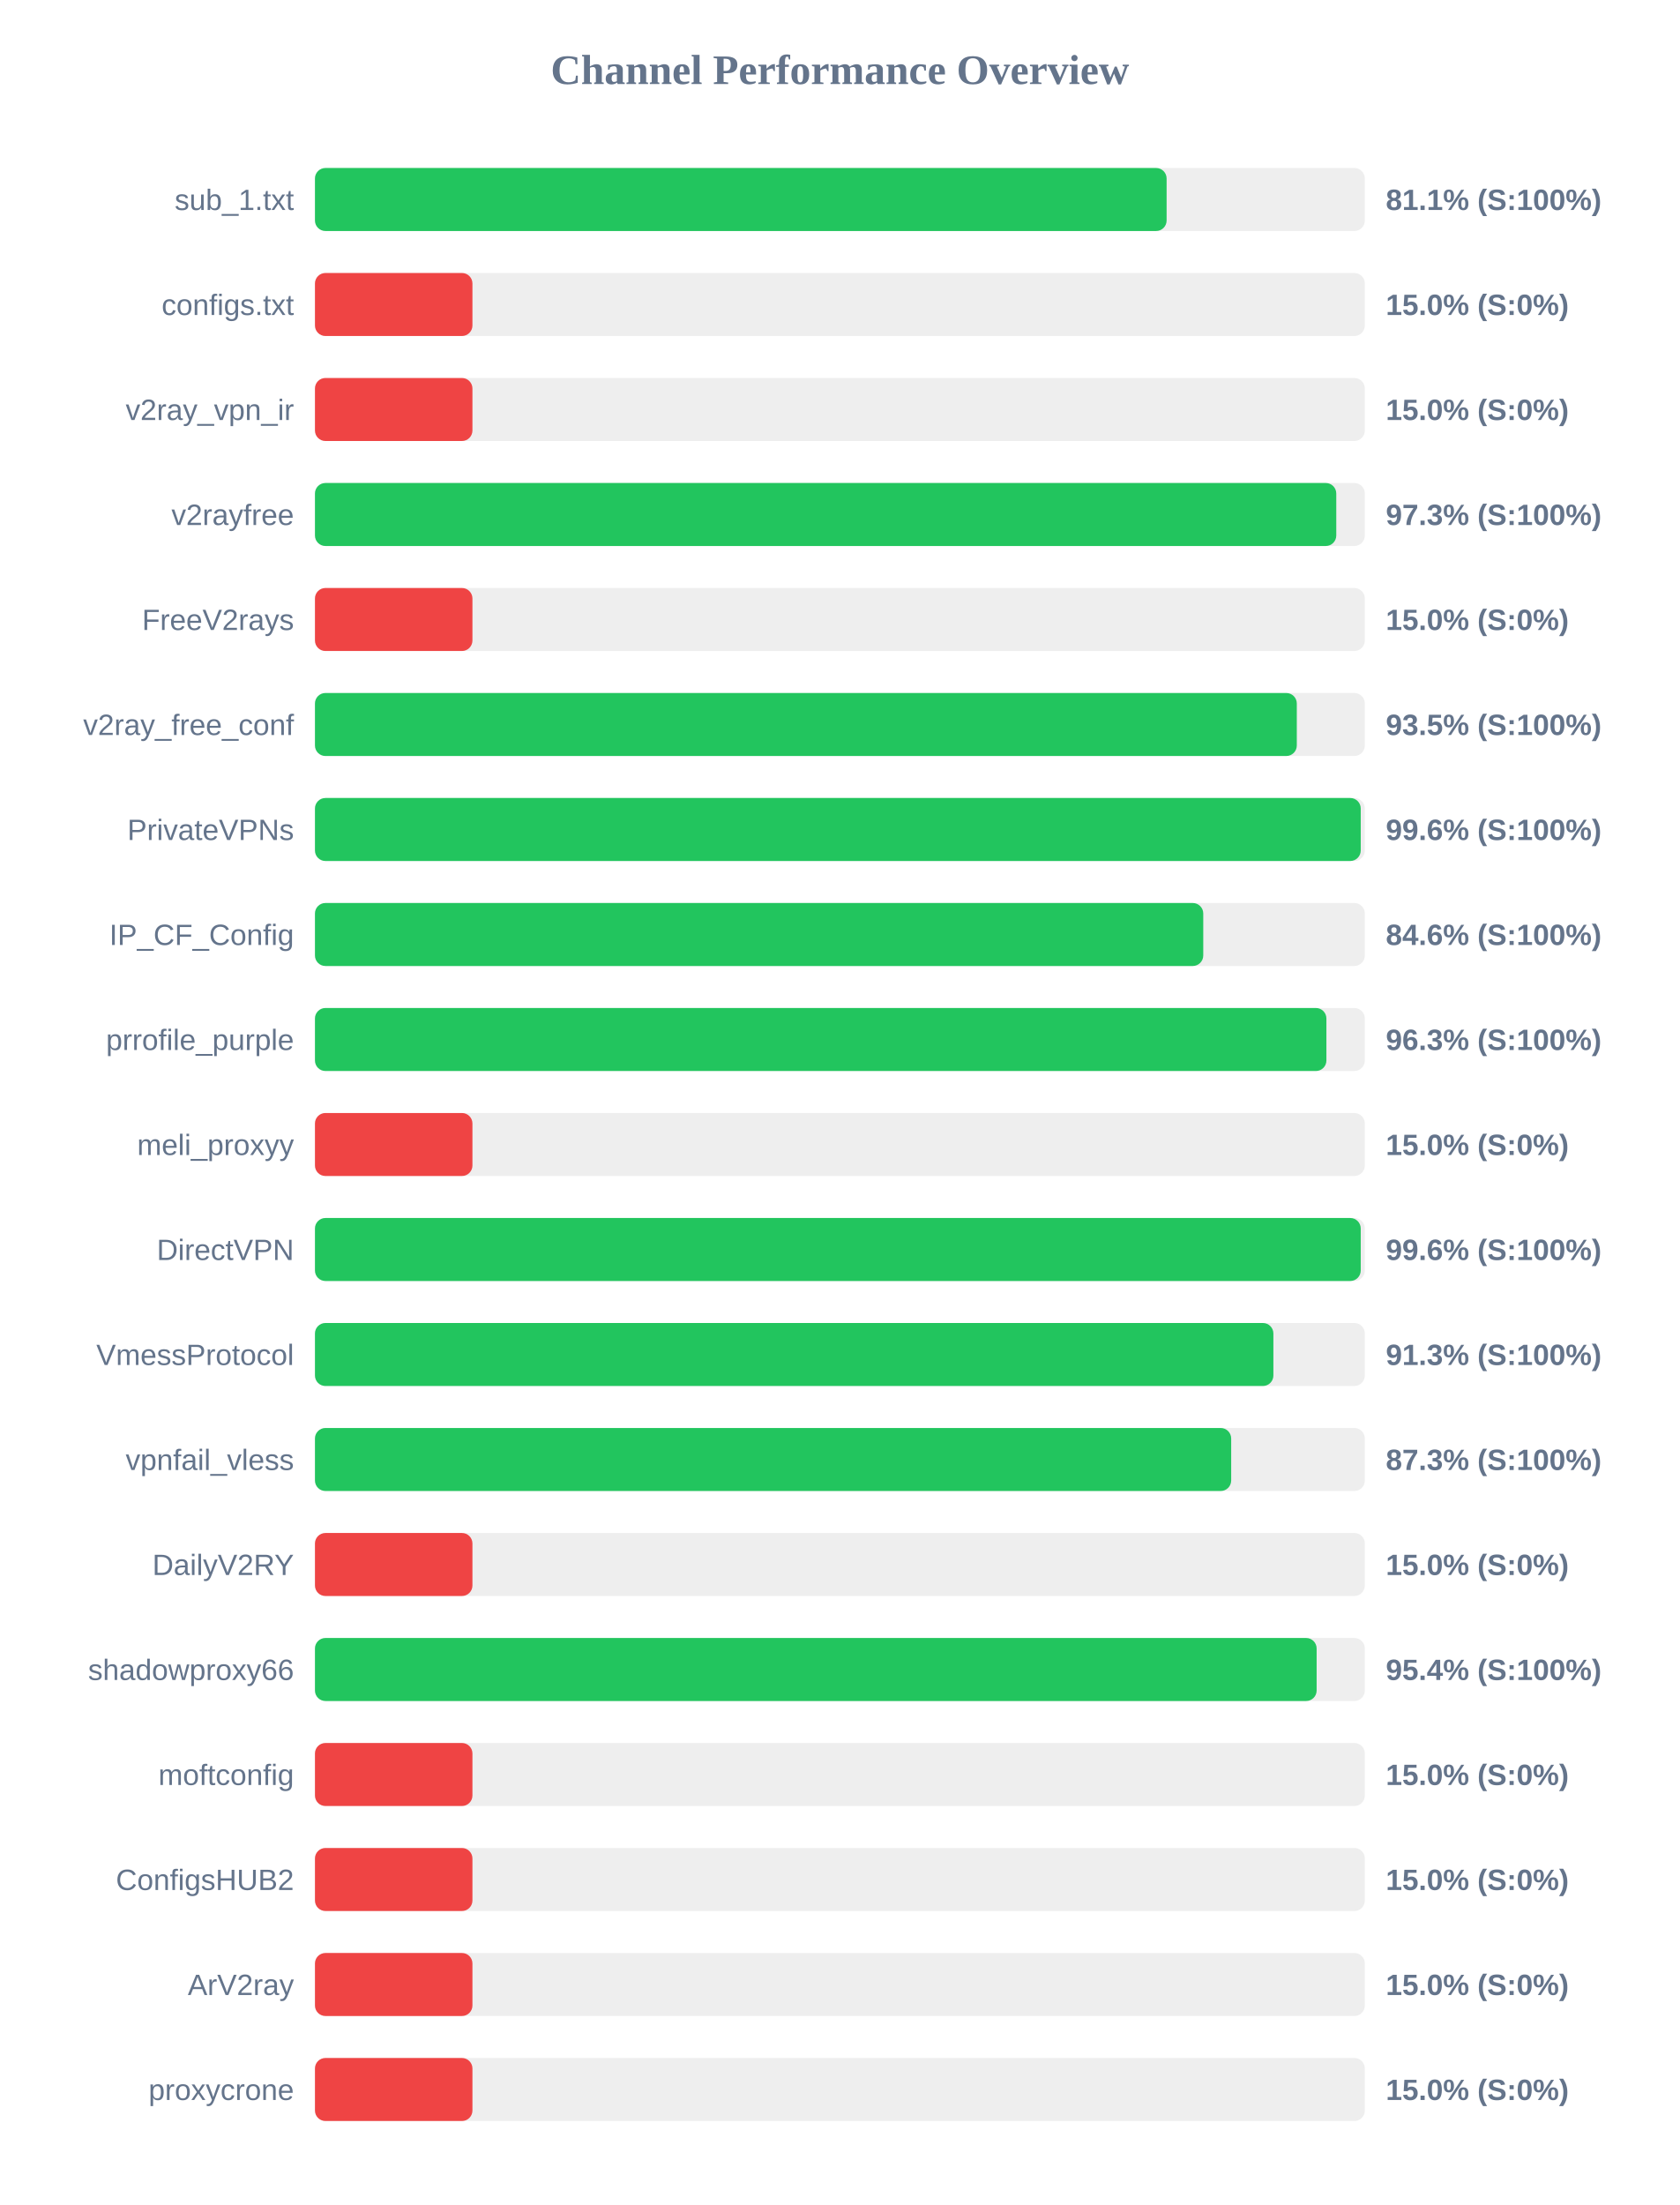
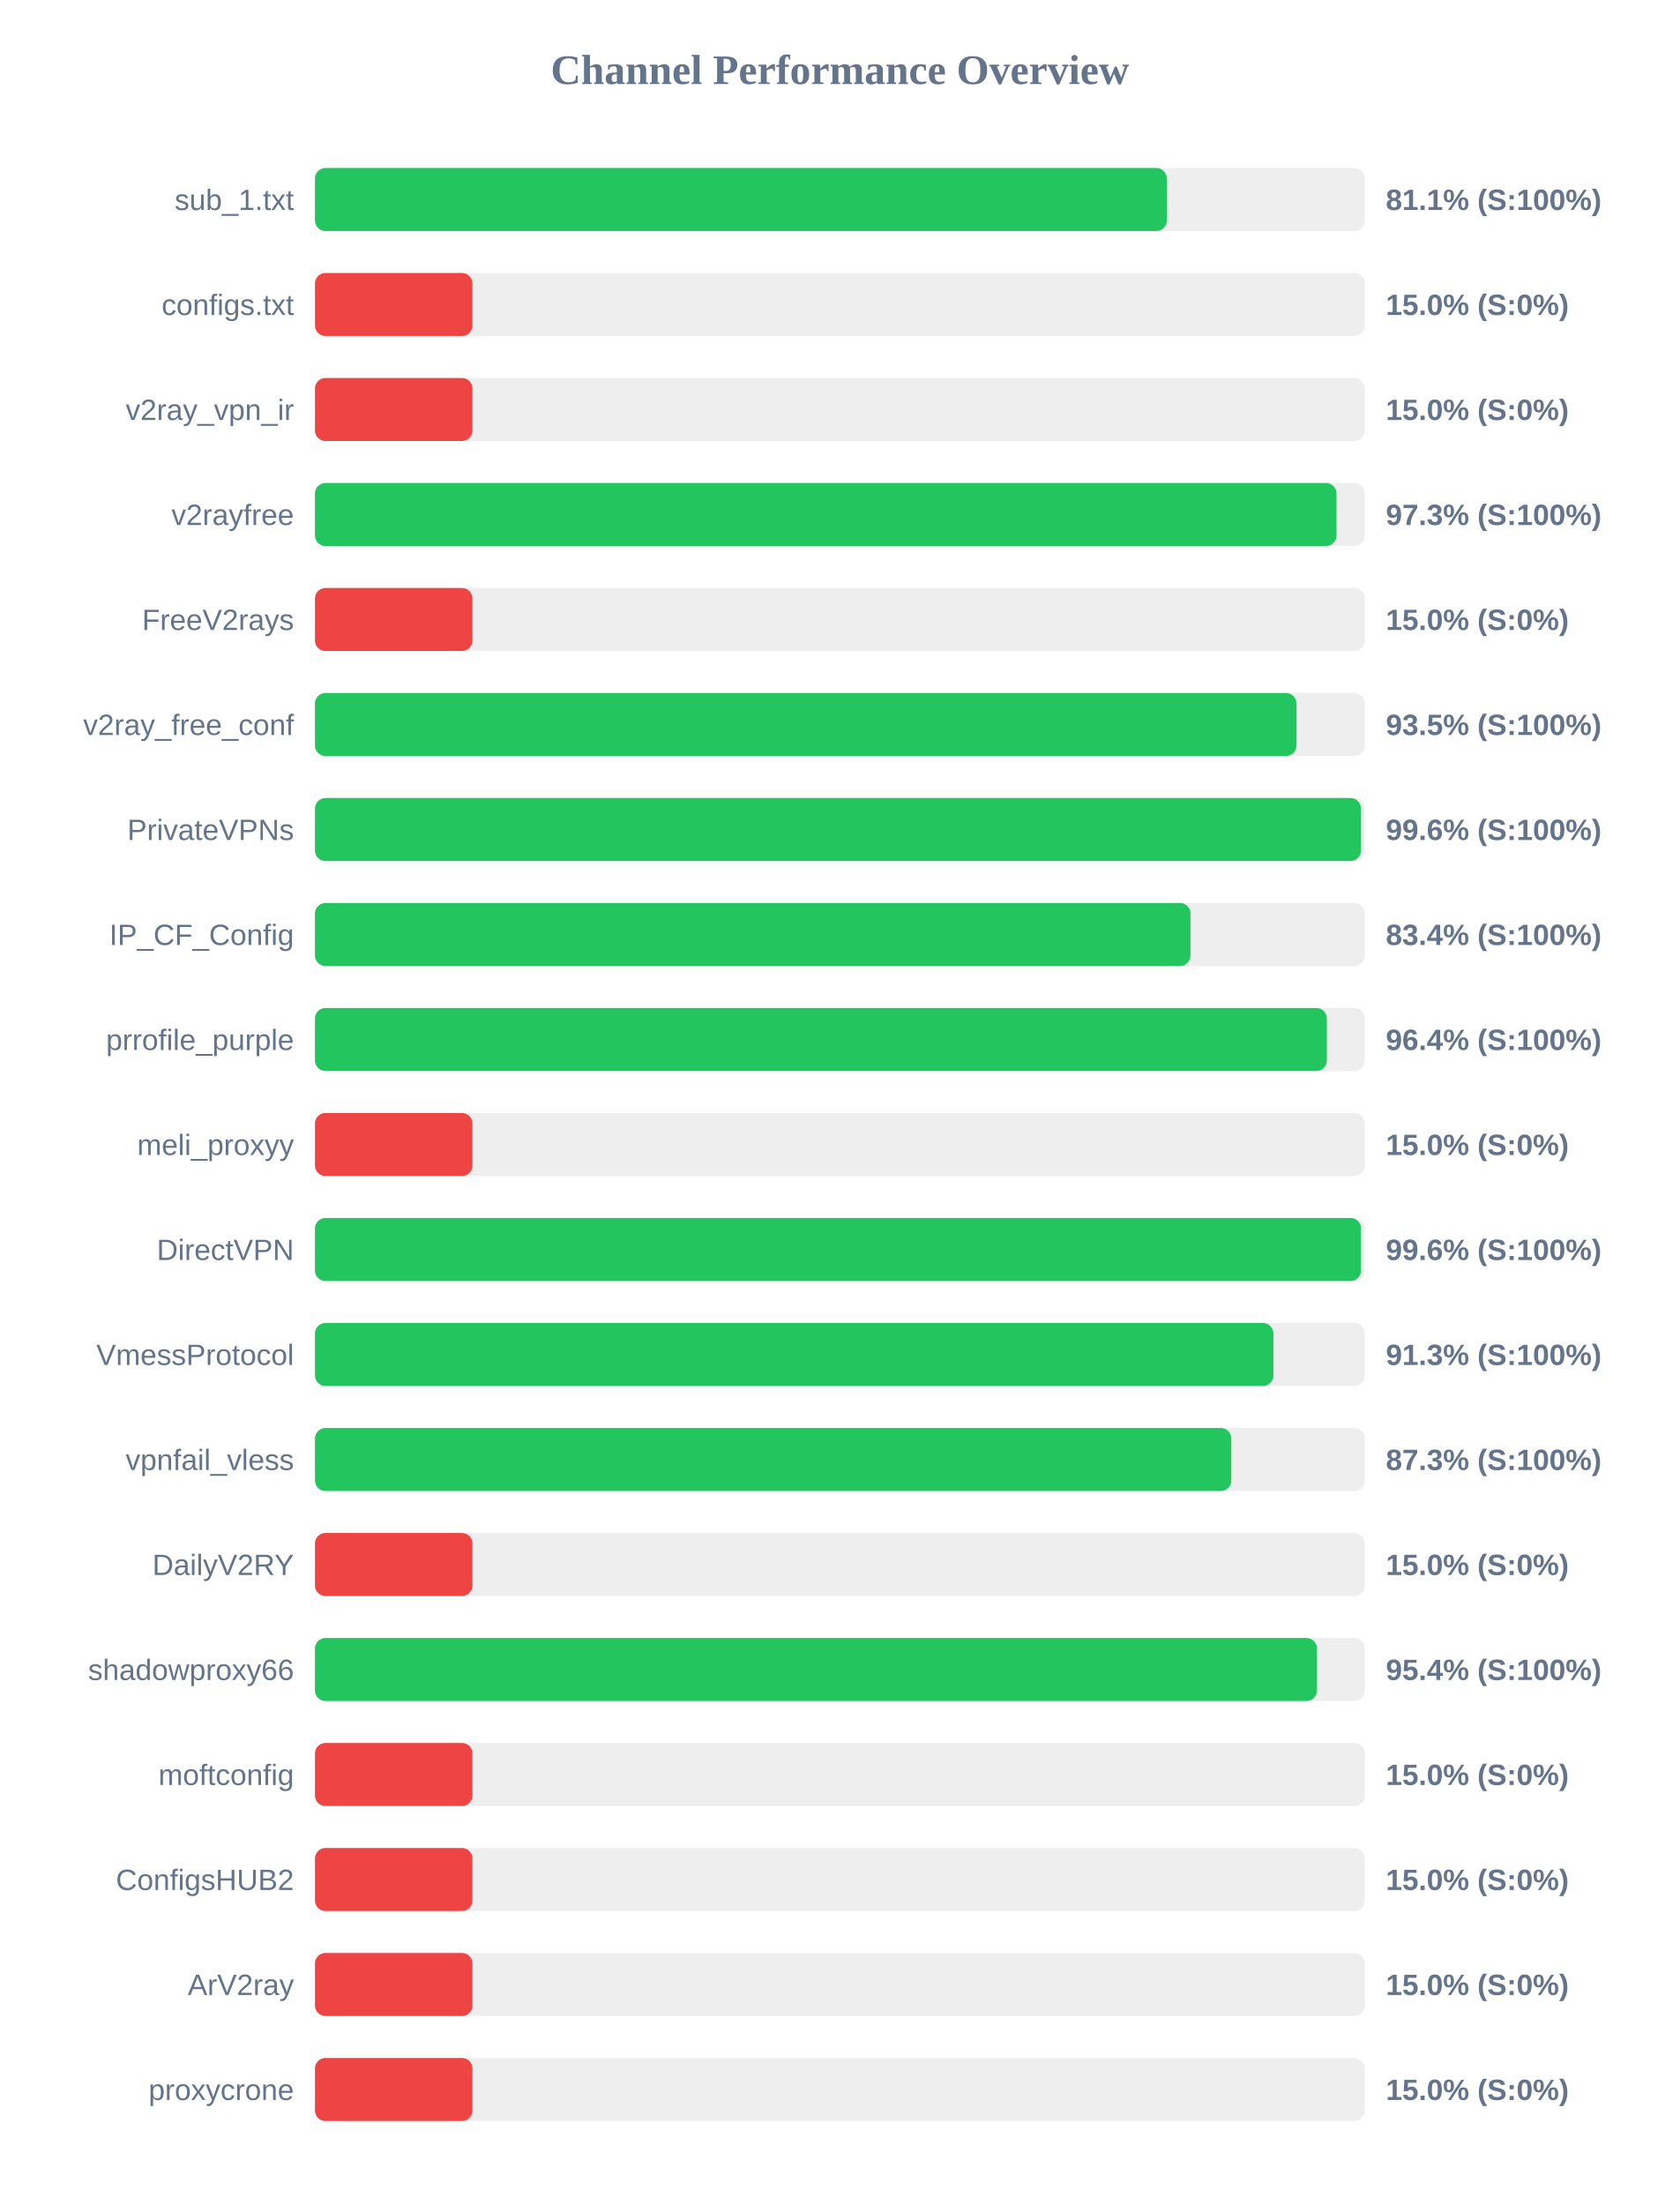
<svg xmlns="http://www.w3.org/2000/svg" width="800" height="1050" version="1.1">
  <style>
        .row { font: 14px Arial; fill: #64748b; }
        .score { font: bold 14px Arial; fill: #64748b; }
    </style>
  <text x="400" y="40" text-anchor="middle" font-size="20px" font-weight="bold" fill="#64748b">Channel Performance Overview</text>
  <rect x="150" y="80" width="500" height="30" fill="#eee" rx="5" />
-   <rect x="150" y="80" width="405.6" height="30" fill="#22c55e" rx="5" />
+   <rect x="150" y="80" width="405.7" height="30" fill="#22c55e" rx="5" />
  <text x="140" y="100" text-anchor="end" class="row">sub_1.txt</text>
  <text x="660" y="100" text-anchor="start" class="score">81.1% (S:100%)</text>
  <rect x="150" y="130" width="500" height="30" fill="#eee" rx="5" />
  <rect x="150" y="130" width="75.0" height="30" fill="#ef4444" rx="5" />
  <text x="140" y="150" text-anchor="end" class="row">configs.txt</text>
  <text x="660" y="150" text-anchor="start" class="score">15.0% (S:0%)</text>
  <rect x="150" y="180" width="500" height="30" fill="#eee" rx="5" />
  <rect x="150" y="180" width="75.0" height="30" fill="#ef4444" rx="5" />
  <text x="140" y="200" text-anchor="end" class="row">v2ray_vpn_ir</text>
  <text x="660" y="200" text-anchor="start" class="score">15.0% (S:0%)</text>
  <rect x="150" y="230" width="500" height="30" fill="#eee" rx="5" />
-   <rect x="150" y="230" width="486.4" height="30" fill="#22c55e" rx="5" />
+   <rect x="150" y="230" width="486.5" height="30" fill="#22c55e" rx="5" />
  <text x="140" y="250" text-anchor="end" class="row">v2rayfree</text>
  <text x="660" y="250" text-anchor="start" class="score">97.3% (S:100%)</text>
  <rect x="150" y="280" width="500" height="30" fill="#eee" rx="5" />
  <rect x="150" y="280" width="75.0" height="30" fill="#ef4444" rx="5" />
  <text x="140" y="300" text-anchor="end" class="row">FreeV2rays</text>
  <text x="660" y="300" text-anchor="start" class="score">15.0% (S:0%)</text>
  <rect x="150" y="330" width="500" height="30" fill="#eee" rx="5" />
-   <rect x="150" y="330" width="467.6" height="30" fill="#22c55e" rx="5" />
+   <rect x="150" y="330" width="467.45" height="30" fill="#22c55e" rx="5" />
  <text x="140" y="350" text-anchor="end" class="row">v2ray_free_conf</text>
  <text x="660" y="350" text-anchor="start" class="score">93.5% (S:100%)</text>
  <rect x="150" y="380" width="500" height="30" fill="#eee" rx="5" />
-   <rect x="150" y="380" width="498.05" height="30" fill="#22c55e" rx="5" />
+   <rect x="150" y="380" width="498.15" height="30" fill="#22c55e" rx="5" />
  <text x="140" y="400" text-anchor="end" class="row">PrivateVPNs</text>
  <text x="660" y="400" text-anchor="start" class="score">99.6% (S:100%)</text>
  <rect x="150" y="430" width="500" height="30" fill="#eee" rx="5" />
-   <rect x="150" y="430" width="423.05" height="30" fill="#22c55e" rx="5" />
+   <rect x="150" y="430" width="416.95" height="30" fill="#22c55e" rx="5" />
  <text x="140" y="450" text-anchor="end" class="row">IP_CF_Config</text>
-   <text x="660" y="450" text-anchor="start" class="score">84.6% (S:100%)</text>
+   <text x="660" y="450" text-anchor="start" class="score">83.4% (S:100%)</text>
  <rect x="150" y="480" width="500" height="30" fill="#eee" rx="5" />
-   <rect x="150" y="480" width="481.7" height="30" fill="#22c55e" rx="5" />
+   <rect x="150" y="480" width="481.9" height="30" fill="#22c55e" rx="5" />
  <text x="140" y="500" text-anchor="end" class="row">prrofile_purple</text>
-   <text x="660" y="500" text-anchor="start" class="score">96.3% (S:100%)</text>
+   <text x="660" y="500" text-anchor="start" class="score">96.4% (S:100%)</text>
  <rect x="150" y="530" width="500" height="30" fill="#eee" rx="5" />
  <rect x="150" y="530" width="75.0" height="30" fill="#ef4444" rx="5" />
  <text x="140" y="550" text-anchor="end" class="row">meli_proxyy</text>
  <text x="660" y="550" text-anchor="start" class="score">15.0% (S:0%)</text>
  <rect x="150" y="580" width="500" height="30" fill="#eee" rx="5" />
-   <rect x="150" y="580" width="498.05" height="30" fill="#22c55e" rx="5" />
+   <rect x="150" y="580" width="498.2" height="30" fill="#22c55e" rx="5" />
  <text x="140" y="600" text-anchor="end" class="row">DirectVPN</text>
  <text x="660" y="600" text-anchor="start" class="score">99.6% (S:100%)</text>
  <rect x="150" y="630" width="500" height="30" fill="#eee" rx="5" />
  <rect x="150" y="630" width="456.45" height="30" fill="#22c55e" rx="5" />
  <text x="140" y="650" text-anchor="end" class="row">VmessProtocol</text>
  <text x="660" y="650" text-anchor="start" class="score">91.3% (S:100%)</text>
  <rect x="150" y="680" width="500" height="30" fill="#eee" rx="5" />
-   <rect x="150" y="680" width="436.35" height="30" fill="#22c55e" rx="5" />
+   <rect x="150" y="680" width="436.4" height="30" fill="#22c55e" rx="5" />
  <text x="140" y="700" text-anchor="end" class="row">vpnfail_vless</text>
  <text x="660" y="700" text-anchor="start" class="score">87.3% (S:100%)</text>
  <rect x="150" y="730" width="500" height="30" fill="#eee" rx="5" />
  <rect x="150" y="730" width="75.0" height="30" fill="#ef4444" rx="5" />
  <text x="140" y="750" text-anchor="end" class="row">DailyV2RY</text>
  <text x="660" y="750" text-anchor="start" class="score">15.0% (S:0%)</text>
  <rect x="150" y="780" width="500" height="30" fill="#eee" rx="5" />
-   <rect x="150" y="780" width="477.05" height="30" fill="#22c55e" rx="5" />
+   <rect x="150" y="780" width="477.2" height="30" fill="#22c55e" rx="5" />
  <text x="140" y="800" text-anchor="end" class="row">shadowproxy66</text>
  <text x="660" y="800" text-anchor="start" class="score">95.4% (S:100%)</text>
  <rect x="150" y="830" width="500" height="30" fill="#eee" rx="5" />
  <rect x="150" y="830" width="75.0" height="30" fill="#ef4444" rx="5" />
  <text x="140" y="850" text-anchor="end" class="row">moftconfig</text>
  <text x="660" y="850" text-anchor="start" class="score">15.0% (S:0%)</text>
  <rect x="150" y="880" width="500" height="30" fill="#eee" rx="5" />
  <rect x="150" y="880" width="75.0" height="30" fill="#ef4444" rx="5" />
  <text x="140" y="900" text-anchor="end" class="row">ConfigsHUB2</text>
  <text x="660" y="900" text-anchor="start" class="score">15.0% (S:0%)</text>
  <rect x="150" y="930" width="500" height="30" fill="#eee" rx="5" />
  <rect x="150" y="930" width="75.0" height="30" fill="#ef4444" rx="5" />
  <text x="140" y="950" text-anchor="end" class="row">ArV2ray</text>
  <text x="660" y="950" text-anchor="start" class="score">15.0% (S:0%)</text>
  <rect x="150" y="980" width="500" height="30" fill="#eee" rx="5" />
  <rect x="150" y="980" width="75.0" height="30" fill="#ef4444" rx="5" />
  <text x="140" y="1000" text-anchor="end" class="row">proxycrone</text>
  <text x="660" y="1000" text-anchor="start" class="score">15.0% (S:0%)</text>
</svg>
